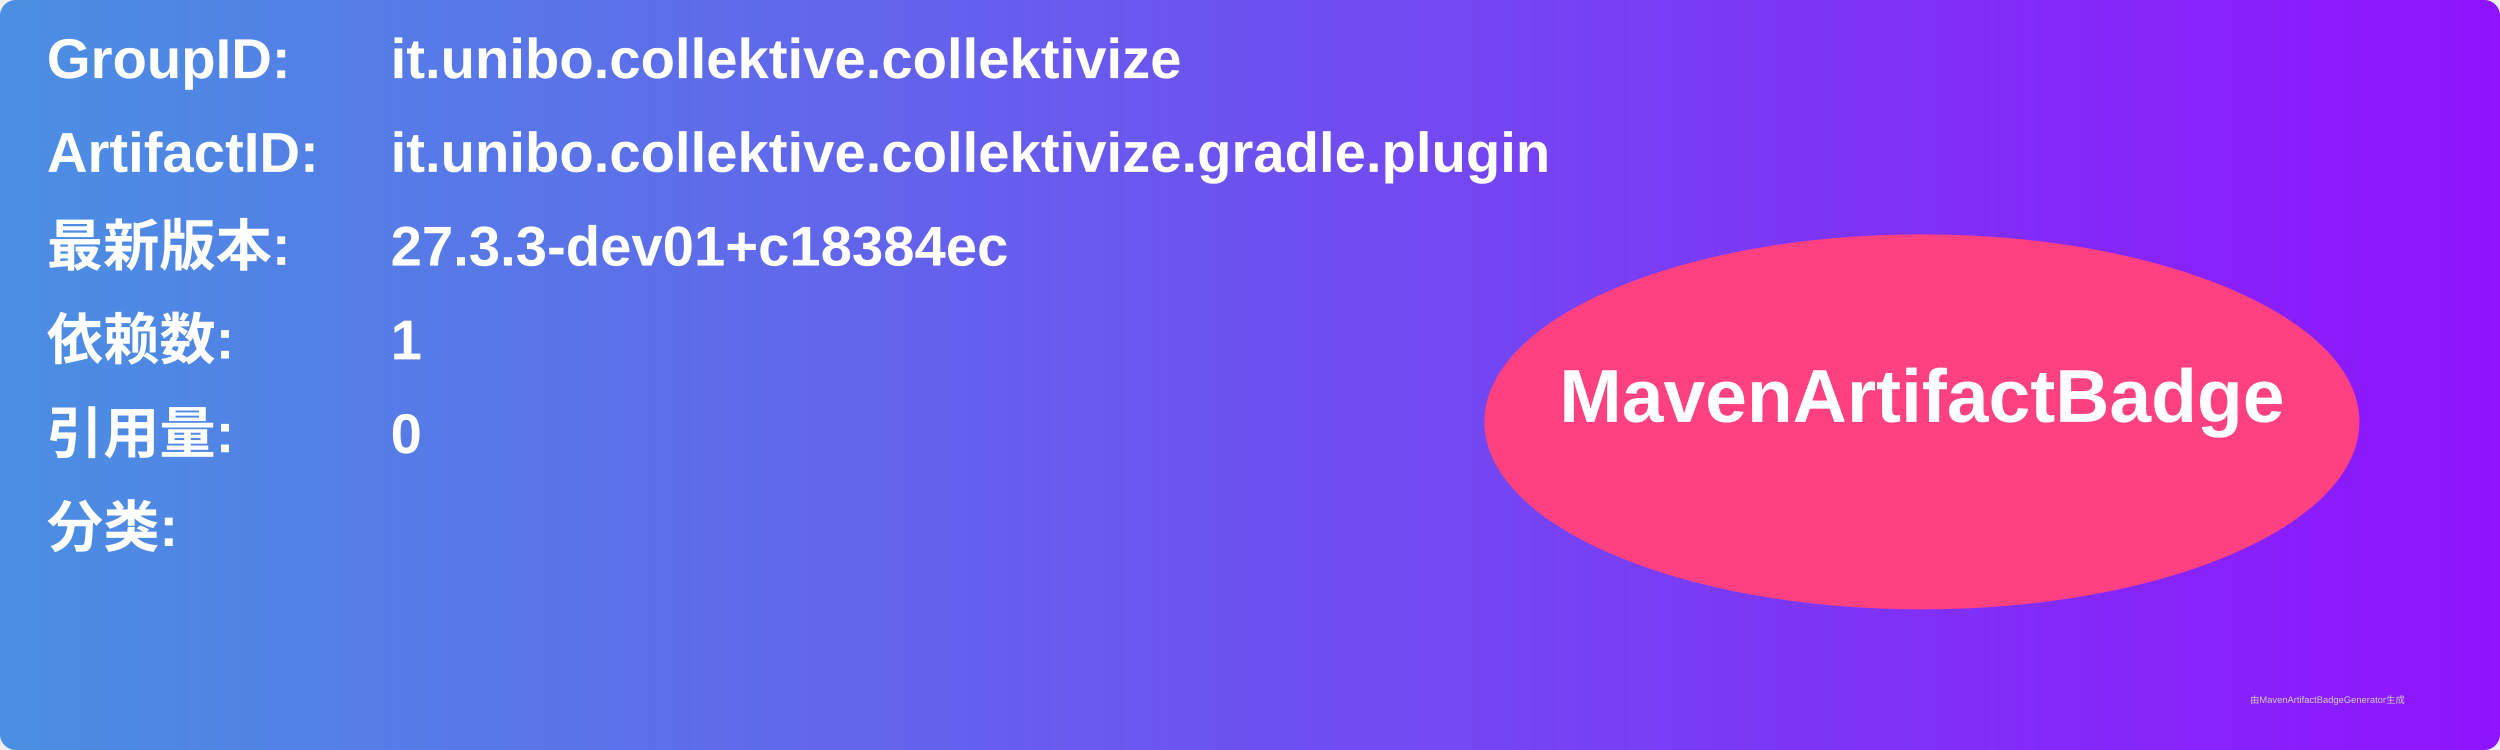
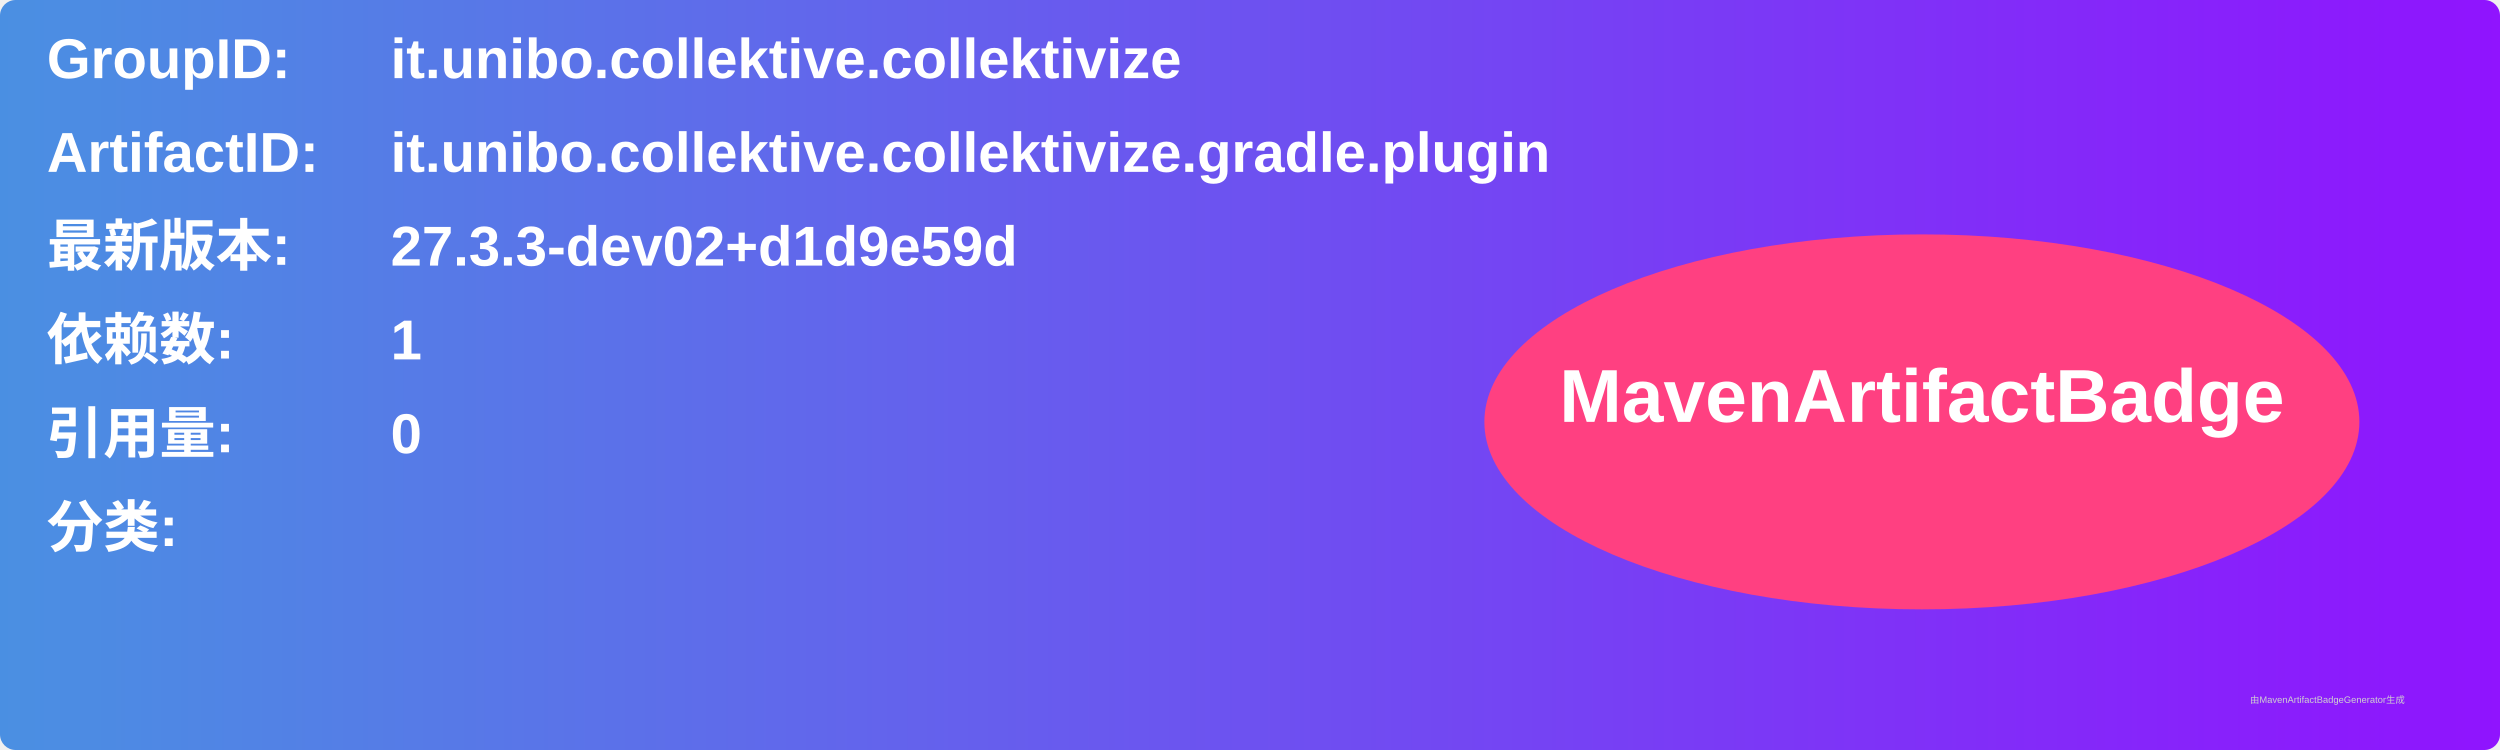
<svg xmlns="http://www.w3.org/2000/svg" width="800" height="240" viewBox="0 0 800 240">
  <linearGradient id="grad" x1="0%" y1="0%" x2="100%" y2="0%">
    <stop offset="0%" stop-color="#4a90e2" />
    <stop offset="100%" stop-color="#9013fe" />
  </linearGradient>
  <rect width="100%" height="100%" rx="5" ry="5" fill="url(#grad)" />
  <g transform="translate(15, 15)">
    <text x="0" y="10" font-family="Arial" font-size="18" fill="white" font-weight="bold" width="260">GroupID:</text>
    <text x="110" y="10" font-family="Arial" font-size="18" fill="white" font-weight="bold" width="460">it.unibo.collektive.collektivize</text>
    <text x="0" y="40" font-family="Arial" font-size="18" fill="white" font-weight="bold" width="260">ArtifactID:</text>
    <text x="110" y="40" font-family="Arial" font-size="18" fill="white" font-weight="bold" width="460">it.unibo.collektive.collektivize.gradle.plugin</text>
    <text x="0" y="70" font-family="Arial" font-size="18" fill="white" font-weight="bold">最新版本:</text>
    <text x="110" y="70" font-family="Arial" font-size="18" fill="white" font-weight="bold">
-       <tspan font-weight="bold">27.3.3-dev01+c18384ec</tspan>
+       <tspan font-weight="bold">27.3.3-dev02+d1d9e59d</tspan>
    </text>
    <text x="0" y="100" font-family="Arial" font-size="18" fill="white" font-weight="bold">依赖数: </text>
    <text x="110" y="100" font-family="Arial" font-size="18" fill="white">
      <tspan font-weight="bold">1</tspan>
    </text>
    <text x="0" y="130" font-family="Arial" font-size="18" fill="white" font-weight="bold">引用量: </text>
    <text x="110" y="130" font-family="Arial" font-size="18" fill="white">
      <tspan font-weight="bold">0</tspan>
    </text>
    <text x="0" y="160" font-family="Arial" font-size="18" fill="white" font-weight="bold">分类:</text>
    <text x="10" y="190" font-family="Arial" font-size="10" fill="white">
      <tspan font-weight="bold" />
    </text>
    <ellipse cx="600" cy="120" rx="140" ry="60" fill="#ff4081" />
    <text x="600" y="120" text-anchor="middle" font-family="Arial" font-size="24" fill="white" font-weight="bold">MavenArtifactBadge</text>
  </g>
  <text x="720" y="225" font-family="Arial" font-size="3" fill="#d0d0d0">由MavenArtifactBadgeGenerator生成</text>
</svg>
